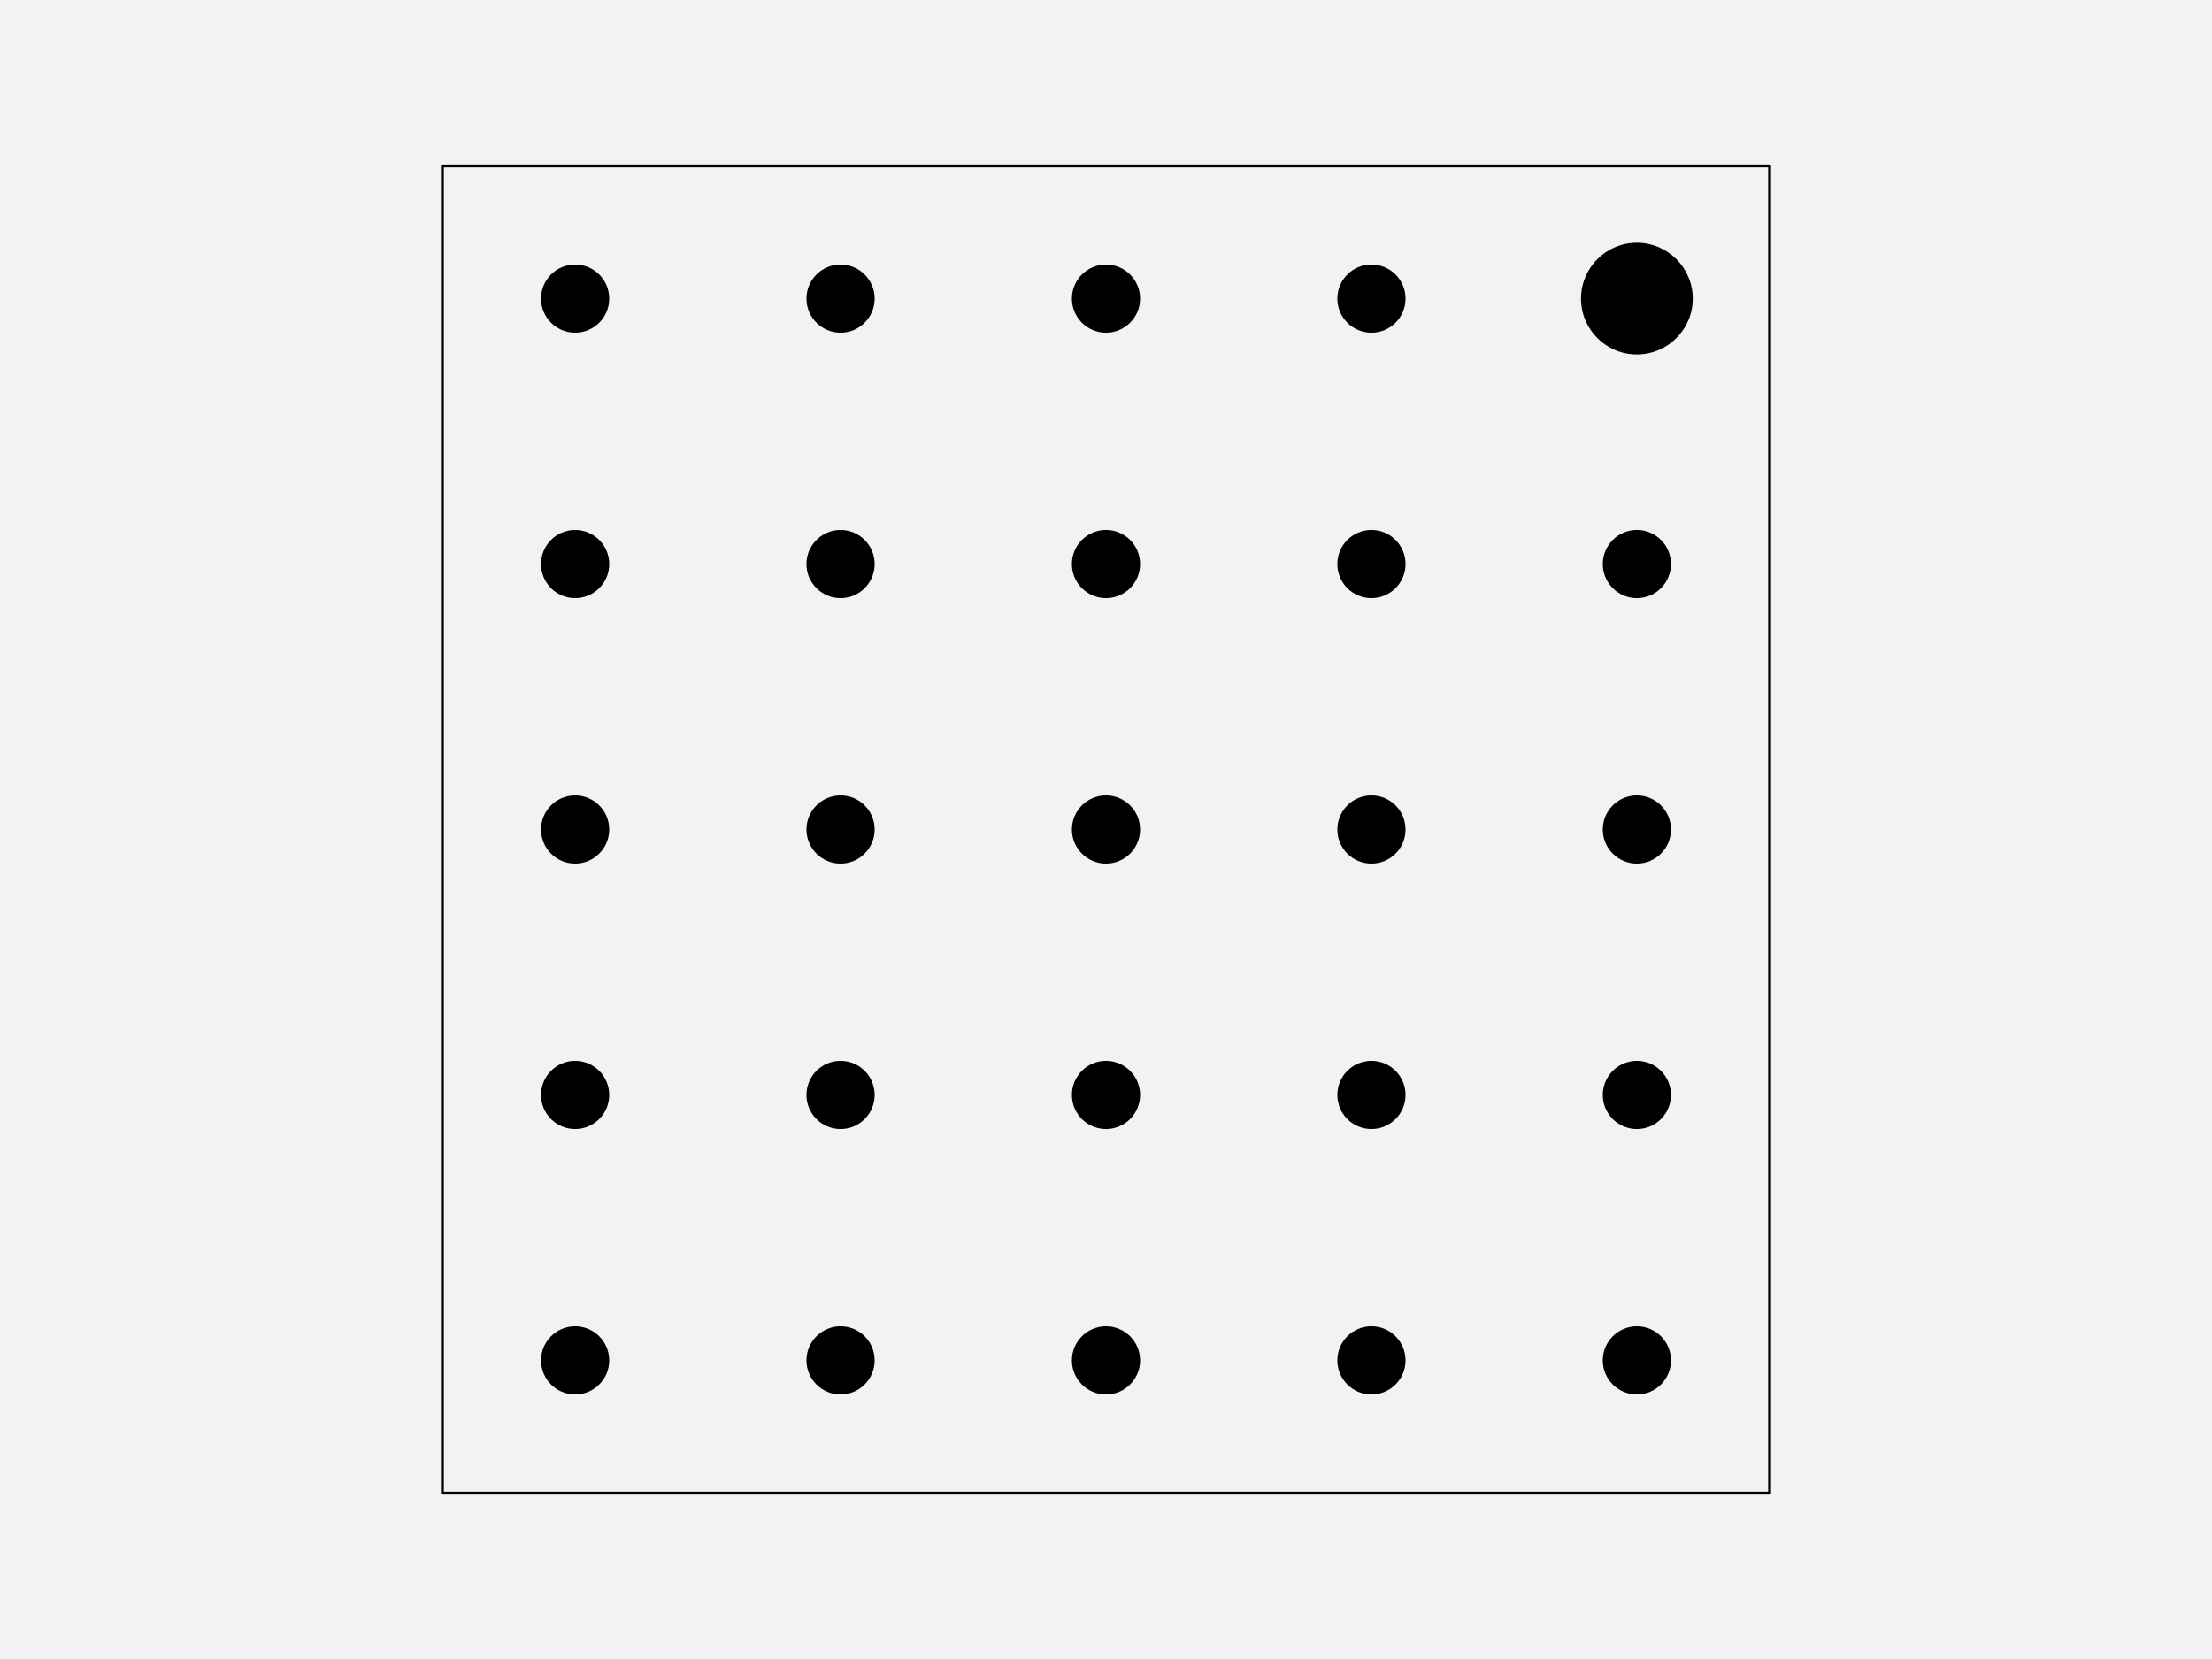
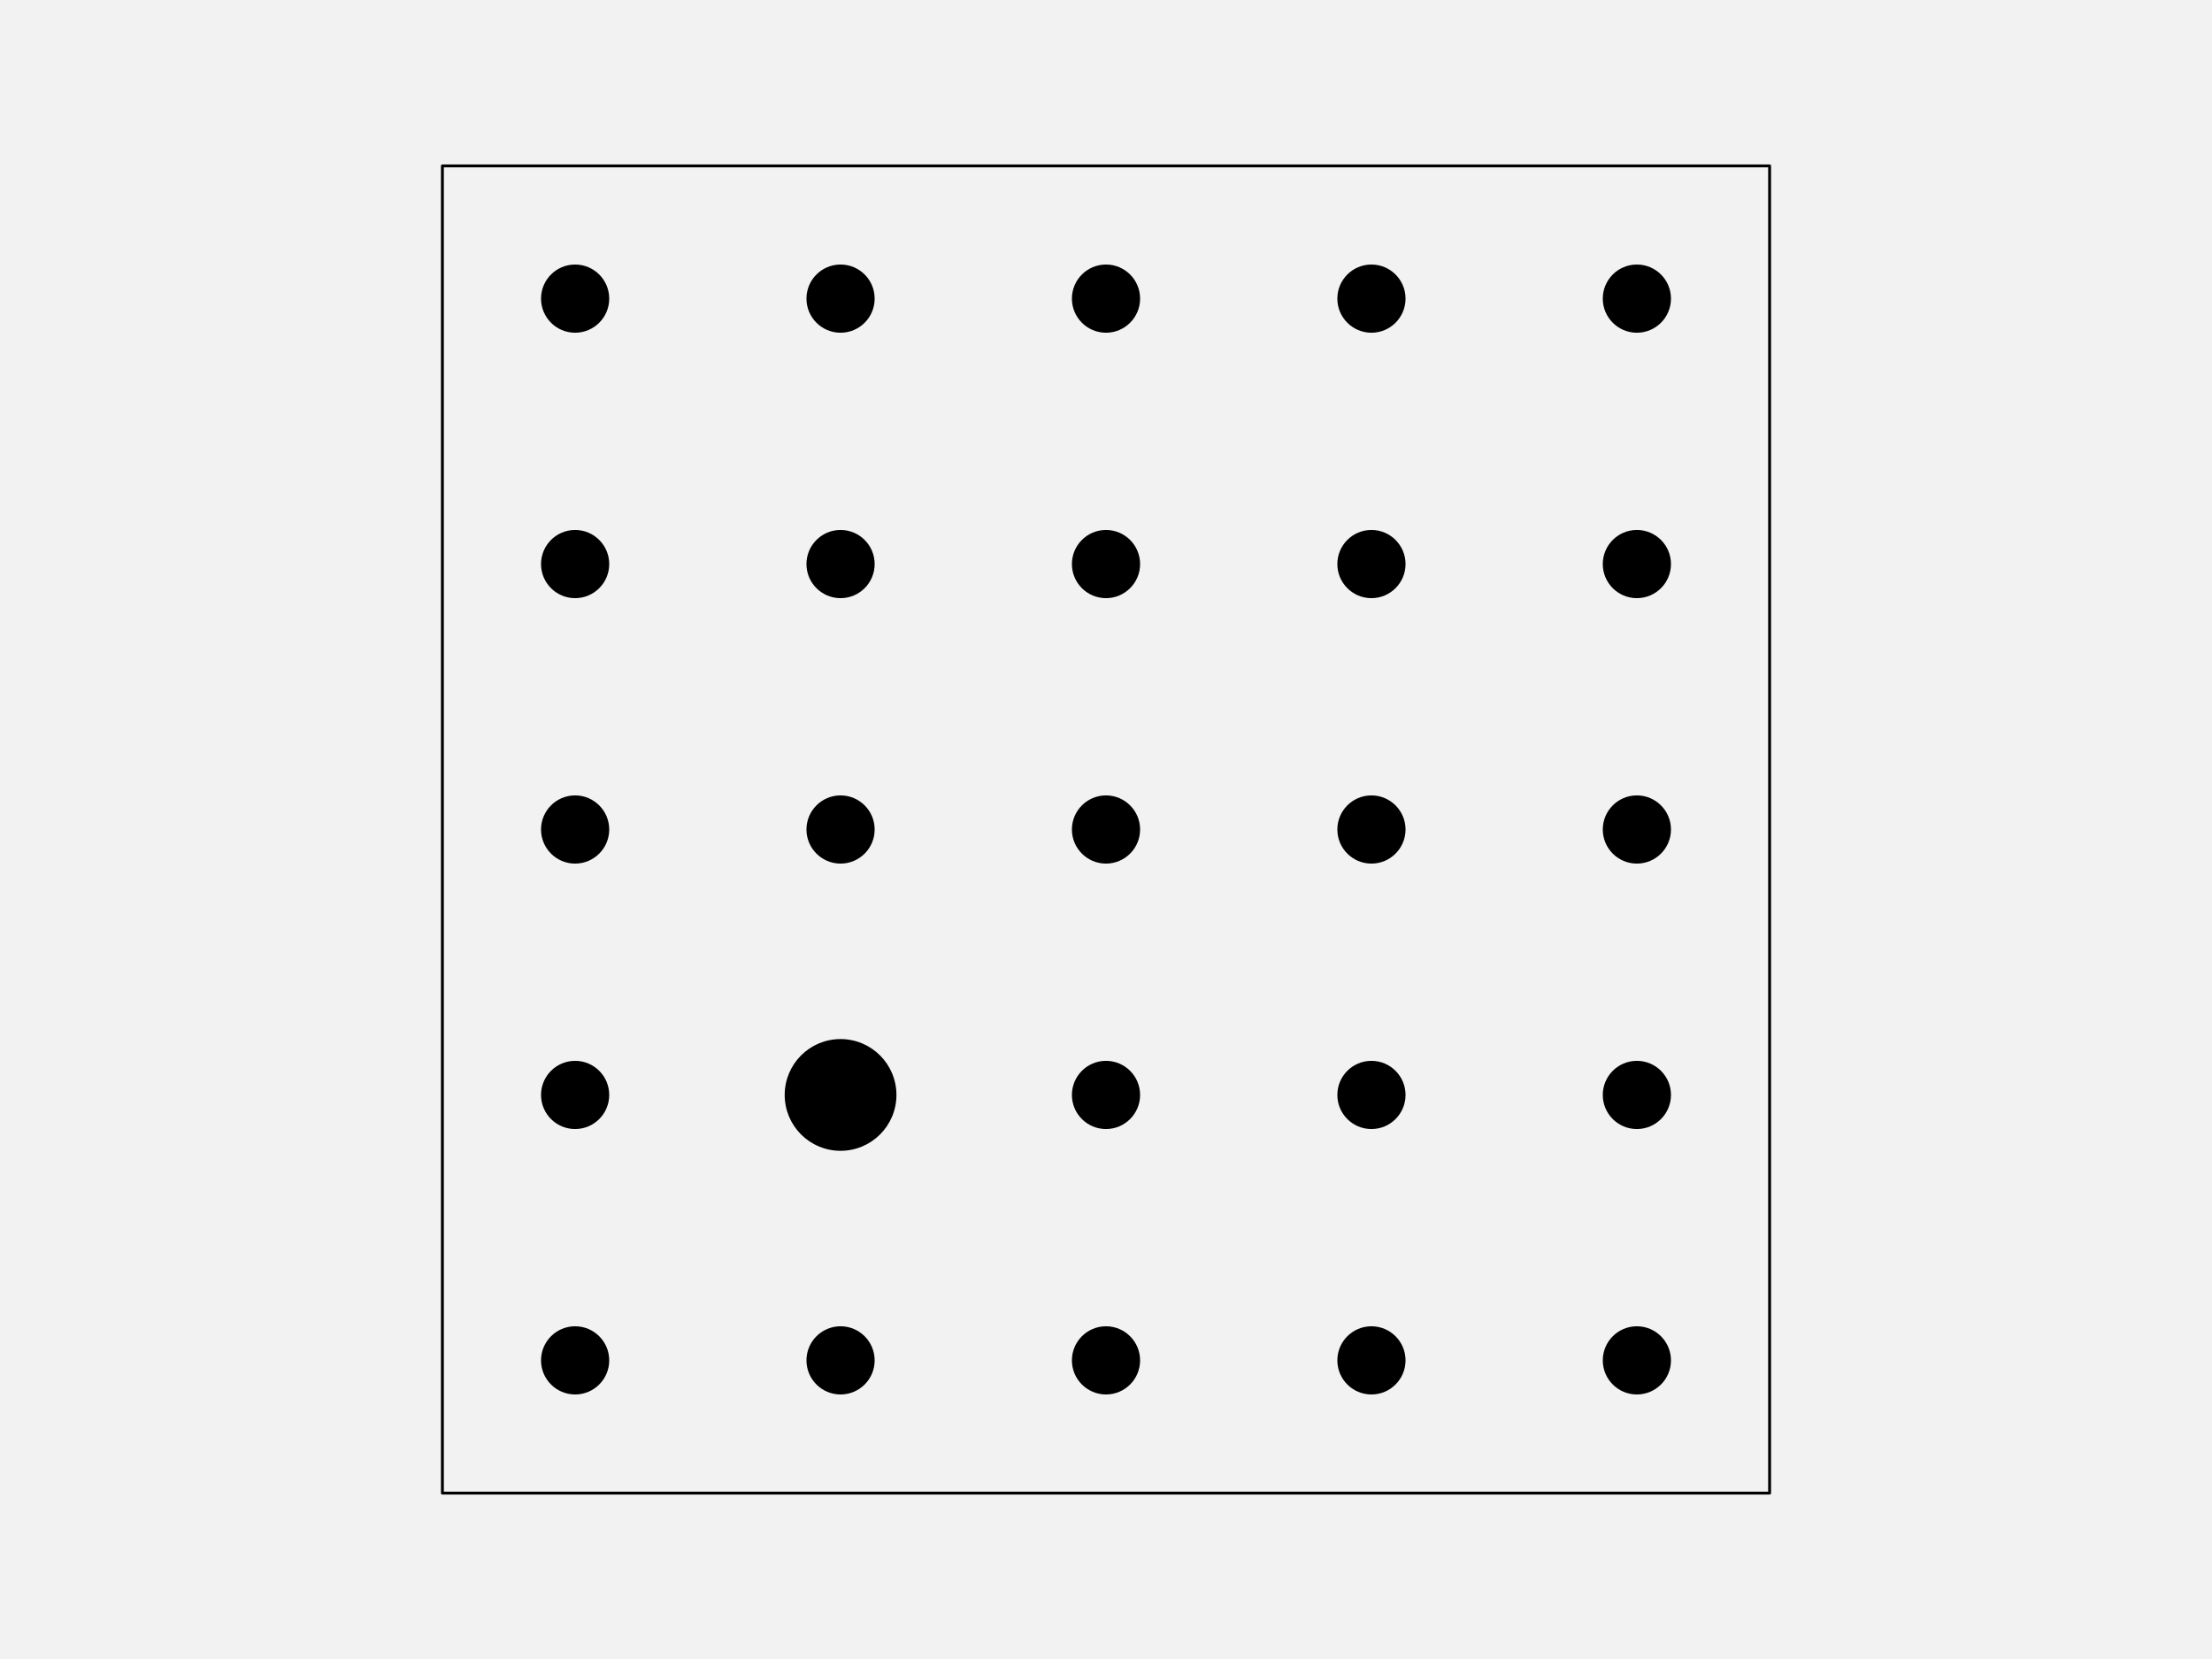
<svg xmlns="http://www.w3.org/2000/svg" width="576pt" height="432pt" viewBox="0 0 576 432" version="1.1">
  <g id="surface123">
    <rect x="0" y="0" width="576" height="432" style="fill:rgb(94.902%,94.902%,94.902%);fill-opacity:1;stroke:none;" />
    <path style="fill-rule:nonzero;fill:rgb(94.902%,94.902%,94.902%);fill-opacity:1;stroke-width:0.75;stroke-linecap:round;stroke-linejoin:round;stroke:rgb(0%,0%,0%);stroke-opacity:1;stroke-miterlimit:10;" d="M 115.199 388.801 L 460.801 388.801 L 460.801 43.199 L 115.199 43.199 Z M 115.199 388.801 " />
    <path style="fill-rule:nonzero;fill:rgb(0%,0%,0%);fill-opacity:1;stroke-width:0.75;stroke-linecap:round;stroke-linejoin:round;stroke:rgb(0%,0%,0%);stroke-opacity:1;stroke-miterlimit:10;" d="M 158.266 354.238 C 158.266 358.938 154.457 362.742 149.762 362.742 C 145.062 362.742 141.258 358.938 141.258 354.238 C 141.258 349.543 145.062 345.734 149.762 345.734 C 154.457 345.734 158.266 349.543 158.266 354.238 " />
    <path style="fill-rule:nonzero;fill:rgb(0%,0%,0%);fill-opacity:1;stroke-width:0.75;stroke-linecap:round;stroke-linejoin:round;stroke:rgb(0%,0%,0%);stroke-opacity:1;stroke-miterlimit:10;" d="M 227.383 354.238 C 227.383 358.938 223.578 362.742 218.879 362.742 C 214.184 362.742 210.375 358.938 210.375 354.238 C 210.375 349.543 214.184 345.734 218.879 345.734 C 223.578 345.734 227.383 349.543 227.383 354.238 " />
    <path style="fill-rule:nonzero;fill:rgb(0%,0%,0%);fill-opacity:1;stroke-width:0.75;stroke-linecap:round;stroke-linejoin:round;stroke:rgb(0%,0%,0%);stroke-opacity:1;stroke-miterlimit:10;" d="M 296.504 354.238 C 296.504 358.938 292.695 362.742 288 362.742 C 283.305 362.742 279.496 358.938 279.496 354.238 C 279.496 349.543 283.305 345.734 288 345.734 C 292.695 345.734 296.504 349.543 296.504 354.238 " />
    <path style="fill-rule:nonzero;fill:rgb(0%,0%,0%);fill-opacity:1;stroke-width:0.75;stroke-linecap:round;stroke-linejoin:round;stroke:rgb(0%,0%,0%);stroke-opacity:1;stroke-miterlimit:10;" d="M 365.625 354.238 C 365.625 358.938 361.816 362.742 357.121 362.742 C 352.422 362.742 348.617 358.938 348.617 354.238 C 348.617 349.543 352.422 345.734 357.121 345.734 C 361.816 345.734 365.625 349.543 365.625 354.238 " />
    <path style="fill-rule:nonzero;fill:rgb(0%,0%,0%);fill-opacity:1;stroke-width:0.75;stroke-linecap:round;stroke-linejoin:round;stroke:rgb(0%,0%,0%);stroke-opacity:1;stroke-miterlimit:10;" d="M 434.742 354.238 C 434.742 358.938 430.938 362.742 426.238 362.742 C 421.543 362.742 417.734 358.938 417.734 354.238 C 417.734 349.543 421.543 345.734 426.238 345.734 C 430.938 345.734 434.742 349.543 434.742 354.238 " />
    <path style="fill-rule:nonzero;fill:rgb(0%,0%,0%);fill-opacity:1;stroke-width:0.75;stroke-linecap:round;stroke-linejoin:round;stroke:rgb(0%,0%,0%);stroke-opacity:1;stroke-miterlimit:10;" d="M 158.266 285.121 C 158.266 289.816 154.457 293.625 149.762 293.625 C 145.062 293.625 141.258 289.816 141.258 285.121 C 141.258 280.422 145.062 276.617 149.762 276.617 C 154.457 276.617 158.266 280.422 158.266 285.121 " />
-     <path style="fill-rule:nonzero;fill:rgb(0%,0%,0%);fill-opacity:1;stroke-width:0.75;stroke-linecap:round;stroke-linejoin:round;stroke:rgb(0%,0%,0%);stroke-opacity:1;stroke-miterlimit:10;" d="M 227.383 285.121 C 227.383 289.816 223.578 293.625 218.879 293.625 C 214.184 293.625 210.375 289.816 210.375 285.121 C 210.375 280.422 214.184 276.617 218.879 276.617 C 223.578 276.617 227.383 280.422 227.383 285.121 " />
+     <path style="fill-rule:nonzero;fill:rgb(0%,0%,0%);fill-opacity:1;stroke-width:0.75;stroke-linecap:round;stroke-linejoin:round;stroke:rgb(0%,0%,0%);stroke-opacity:1;stroke-miterlimit:10;" d="M 233.055 285.121 C 233.055 292.949 226.707 299.293 218.879 299.293 C 211.051 299.293 204.707 292.949 204.707 285.121 C 204.707 277.293 211.051 270.945 218.879 270.945 C 226.707 270.945 233.055 277.293 233.055 285.121 " />
    <path style="fill-rule:nonzero;fill:rgb(0%,0%,0%);fill-opacity:1;stroke-width:0.75;stroke-linecap:round;stroke-linejoin:round;stroke:rgb(0%,0%,0%);stroke-opacity:1;stroke-miterlimit:10;" d="M 296.504 285.121 C 296.504 289.816 292.695 293.625 288 293.625 C 283.305 293.625 279.496 289.816 279.496 285.121 C 279.496 280.422 283.305 276.617 288 276.617 C 292.695 276.617 296.504 280.422 296.504 285.121 " />
    <path style="fill-rule:nonzero;fill:rgb(0%,0%,0%);fill-opacity:1;stroke-width:0.75;stroke-linecap:round;stroke-linejoin:round;stroke:rgb(0%,0%,0%);stroke-opacity:1;stroke-miterlimit:10;" d="M 365.625 285.121 C 365.625 289.816 361.816 293.625 357.121 293.625 C 352.422 293.625 348.617 289.816 348.617 285.121 C 348.617 280.422 352.422 276.617 357.121 276.617 C 361.816 276.617 365.625 280.422 365.625 285.121 " />
    <path style="fill-rule:nonzero;fill:rgb(0%,0%,0%);fill-opacity:1;stroke-width:0.75;stroke-linecap:round;stroke-linejoin:round;stroke:rgb(0%,0%,0%);stroke-opacity:1;stroke-miterlimit:10;" d="M 434.742 285.121 C 434.742 289.816 430.938 293.625 426.238 293.625 C 421.543 293.625 417.734 289.816 417.734 285.121 C 417.734 280.422 421.543 276.617 426.238 276.617 C 430.938 276.617 434.742 280.422 434.742 285.121 " />
    <path style="fill-rule:nonzero;fill:rgb(0%,0%,0%);fill-opacity:1;stroke-width:0.75;stroke-linecap:round;stroke-linejoin:round;stroke:rgb(0%,0%,0%);stroke-opacity:1;stroke-miterlimit:10;" d="M 158.266 216 C 158.266 220.695 154.457 224.504 149.762 224.504 C 145.062 224.504 141.258 220.695 141.258 216 C 141.258 211.305 145.062 207.496 149.762 207.496 C 154.457 207.496 158.266 211.305 158.266 216 " />
    <path style="fill-rule:nonzero;fill:rgb(0%,0%,0%);fill-opacity:1;stroke-width:0.75;stroke-linecap:round;stroke-linejoin:round;stroke:rgb(0%,0%,0%);stroke-opacity:1;stroke-miterlimit:10;" d="M 227.383 216 C 227.383 220.695 223.578 224.504 218.879 224.504 C 214.184 224.504 210.375 220.695 210.375 216 C 210.375 211.305 214.184 207.496 218.879 207.496 C 223.578 207.496 227.383 211.305 227.383 216 " />
    <path style="fill-rule:nonzero;fill:rgb(0%,0%,0%);fill-opacity:1;stroke-width:0.75;stroke-linecap:round;stroke-linejoin:round;stroke:rgb(0%,0%,0%);stroke-opacity:1;stroke-miterlimit:10;" d="M 296.504 216 C 296.504 220.695 292.695 224.504 288 224.504 C 283.305 224.504 279.496 220.695 279.496 216 C 279.496 211.305 283.305 207.496 288 207.496 C 292.695 207.496 296.504 211.305 296.504 216 " />
    <path style="fill-rule:nonzero;fill:rgb(0%,0%,0%);fill-opacity:1;stroke-width:0.75;stroke-linecap:round;stroke-linejoin:round;stroke:rgb(0%,0%,0%);stroke-opacity:1;stroke-miterlimit:10;" d="M 365.625 216 C 365.625 220.695 361.816 224.504 357.121 224.504 C 352.422 224.504 348.617 220.695 348.617 216 C 348.617 211.305 352.422 207.496 357.121 207.496 C 361.816 207.496 365.625 211.305 365.625 216 " />
    <path style="fill-rule:nonzero;fill:rgb(0%,0%,0%);fill-opacity:1;stroke-width:0.75;stroke-linecap:round;stroke-linejoin:round;stroke:rgb(0%,0%,0%);stroke-opacity:1;stroke-miterlimit:10;" d="M 434.742 216 C 434.742 220.695 430.938 224.504 426.238 224.504 C 421.543 224.504 417.734 220.695 417.734 216 C 417.734 211.305 421.543 207.496 426.238 207.496 C 430.938 207.496 434.742 211.305 434.742 216 " />
    <path style="fill-rule:nonzero;fill:rgb(0%,0%,0%);fill-opacity:1;stroke-width:0.75;stroke-linecap:round;stroke-linejoin:round;stroke:rgb(0%,0%,0%);stroke-opacity:1;stroke-miterlimit:10;" d="M 158.266 146.879 C 158.266 151.578 154.457 155.383 149.762 155.383 C 145.062 155.383 141.258 151.578 141.258 146.879 C 141.258 142.184 145.062 138.375 149.762 138.375 C 154.457 138.375 158.266 142.184 158.266 146.879 " />
    <path style="fill-rule:nonzero;fill:rgb(0%,0%,0%);fill-opacity:1;stroke-width:0.75;stroke-linecap:round;stroke-linejoin:round;stroke:rgb(0%,0%,0%);stroke-opacity:1;stroke-miterlimit:10;" d="M 227.383 146.879 C 227.383 151.578 223.578 155.383 218.879 155.383 C 214.184 155.383 210.375 151.578 210.375 146.879 C 210.375 142.184 214.184 138.375 218.879 138.375 C 223.578 138.375 227.383 142.184 227.383 146.879 " />
    <path style="fill-rule:nonzero;fill:rgb(0%,0%,0%);fill-opacity:1;stroke-width:0.75;stroke-linecap:round;stroke-linejoin:round;stroke:rgb(0%,0%,0%);stroke-opacity:1;stroke-miterlimit:10;" d="M 296.504 146.879 C 296.504 151.578 292.695 155.383 288 155.383 C 283.305 155.383 279.496 151.578 279.496 146.879 C 279.496 142.184 283.305 138.375 288 138.375 C 292.695 138.375 296.504 142.184 296.504 146.879 " />
    <path style="fill-rule:nonzero;fill:rgb(0%,0%,0%);fill-opacity:1;stroke-width:0.75;stroke-linecap:round;stroke-linejoin:round;stroke:rgb(0%,0%,0%);stroke-opacity:1;stroke-miterlimit:10;" d="M 365.625 146.879 C 365.625 151.578 361.816 155.383 357.121 155.383 C 352.422 155.383 348.617 151.578 348.617 146.879 C 348.617 142.184 352.422 138.375 357.121 138.375 C 361.816 138.375 365.625 142.184 365.625 146.879 " />
    <path style="fill-rule:nonzero;fill:rgb(0%,0%,0%);fill-opacity:1;stroke-width:0.75;stroke-linecap:round;stroke-linejoin:round;stroke:rgb(0%,0%,0%);stroke-opacity:1;stroke-miterlimit:10;" d="M 434.742 146.879 C 434.742 151.578 430.938 155.383 426.238 155.383 C 421.543 155.383 417.734 151.578 417.734 146.879 C 417.734 142.184 421.543 138.375 426.238 138.375 C 430.938 138.375 434.742 142.184 434.742 146.879 " />
    <path style="fill-rule:nonzero;fill:rgb(0%,0%,0%);fill-opacity:1;stroke-width:0.75;stroke-linecap:round;stroke-linejoin:round;stroke:rgb(0%,0%,0%);stroke-opacity:1;stroke-miterlimit:10;" d="M 158.266 77.762 C 158.266 82.457 154.457 86.266 149.762 86.266 C 145.062 86.266 141.258 82.457 141.258 77.762 C 141.258 73.062 145.062 69.258 149.762 69.258 C 154.457 69.258 158.266 73.062 158.266 77.762 " />
    <path style="fill-rule:nonzero;fill:rgb(0%,0%,0%);fill-opacity:1;stroke-width:0.75;stroke-linecap:round;stroke-linejoin:round;stroke:rgb(0%,0%,0%);stroke-opacity:1;stroke-miterlimit:10;" d="M 227.383 77.762 C 227.383 82.457 223.578 86.266 218.879 86.266 C 214.184 86.266 210.375 82.457 210.375 77.762 C 210.375 73.062 214.184 69.258 218.879 69.258 C 223.578 69.258 227.383 73.062 227.383 77.762 " />
    <path style="fill-rule:nonzero;fill:rgb(0%,0%,0%);fill-opacity:1;stroke-width:0.75;stroke-linecap:round;stroke-linejoin:round;stroke:rgb(0%,0%,0%);stroke-opacity:1;stroke-miterlimit:10;" d="M 296.504 77.762 C 296.504 82.457 292.695 86.266 288 86.266 C 283.305 86.266 279.496 82.457 279.496 77.762 C 279.496 73.062 283.305 69.258 288 69.258 C 292.695 69.258 296.504 73.062 296.504 77.762 " />
    <path style="fill-rule:nonzero;fill:rgb(0%,0%,0%);fill-opacity:1;stroke-width:0.75;stroke-linecap:round;stroke-linejoin:round;stroke:rgb(0%,0%,0%);stroke-opacity:1;stroke-miterlimit:10;" d="M 365.625 77.762 C 365.625 82.457 361.816 86.266 357.121 86.266 C 352.422 86.266 348.617 82.457 348.617 77.762 C 348.617 73.062 352.422 69.258 357.121 69.258 C 361.816 69.258 365.625 73.062 365.625 77.762 " />
-     <path style="fill-rule:nonzero;fill:rgb(0%,0%,0%);fill-opacity:1;stroke-width:0.75;stroke-linecap:round;stroke-linejoin:round;stroke:rgb(0%,0%,0%);stroke-opacity:1;stroke-miterlimit:10;" d="M 440.414 77.762 C 440.414 85.586 434.066 91.934 426.238 91.934 C 418.414 91.934 412.066 85.586 412.066 77.762 C 412.066 69.934 418.414 63.586 426.238 63.586 C 434.066 63.586 440.414 69.934 440.414 77.762 " />
+     <path style="fill-rule:nonzero;fill:rgb(0%,0%,0%);fill-opacity:1;stroke-width:0.75;stroke-linecap:round;stroke-linejoin:round;stroke:rgb(0%,0%,0%);stroke-opacity:1;stroke-miterlimit:10;" d="M 434.742 77.762 C 434.742 82.457 430.938 86.266 426.238 86.266 C 421.543 86.266 417.734 82.457 417.734 77.762 C 417.734 73.062 421.543 69.258 426.238 69.258 C 430.938 69.258 434.742 73.062 434.742 77.762 " />
  </g>
</svg>
